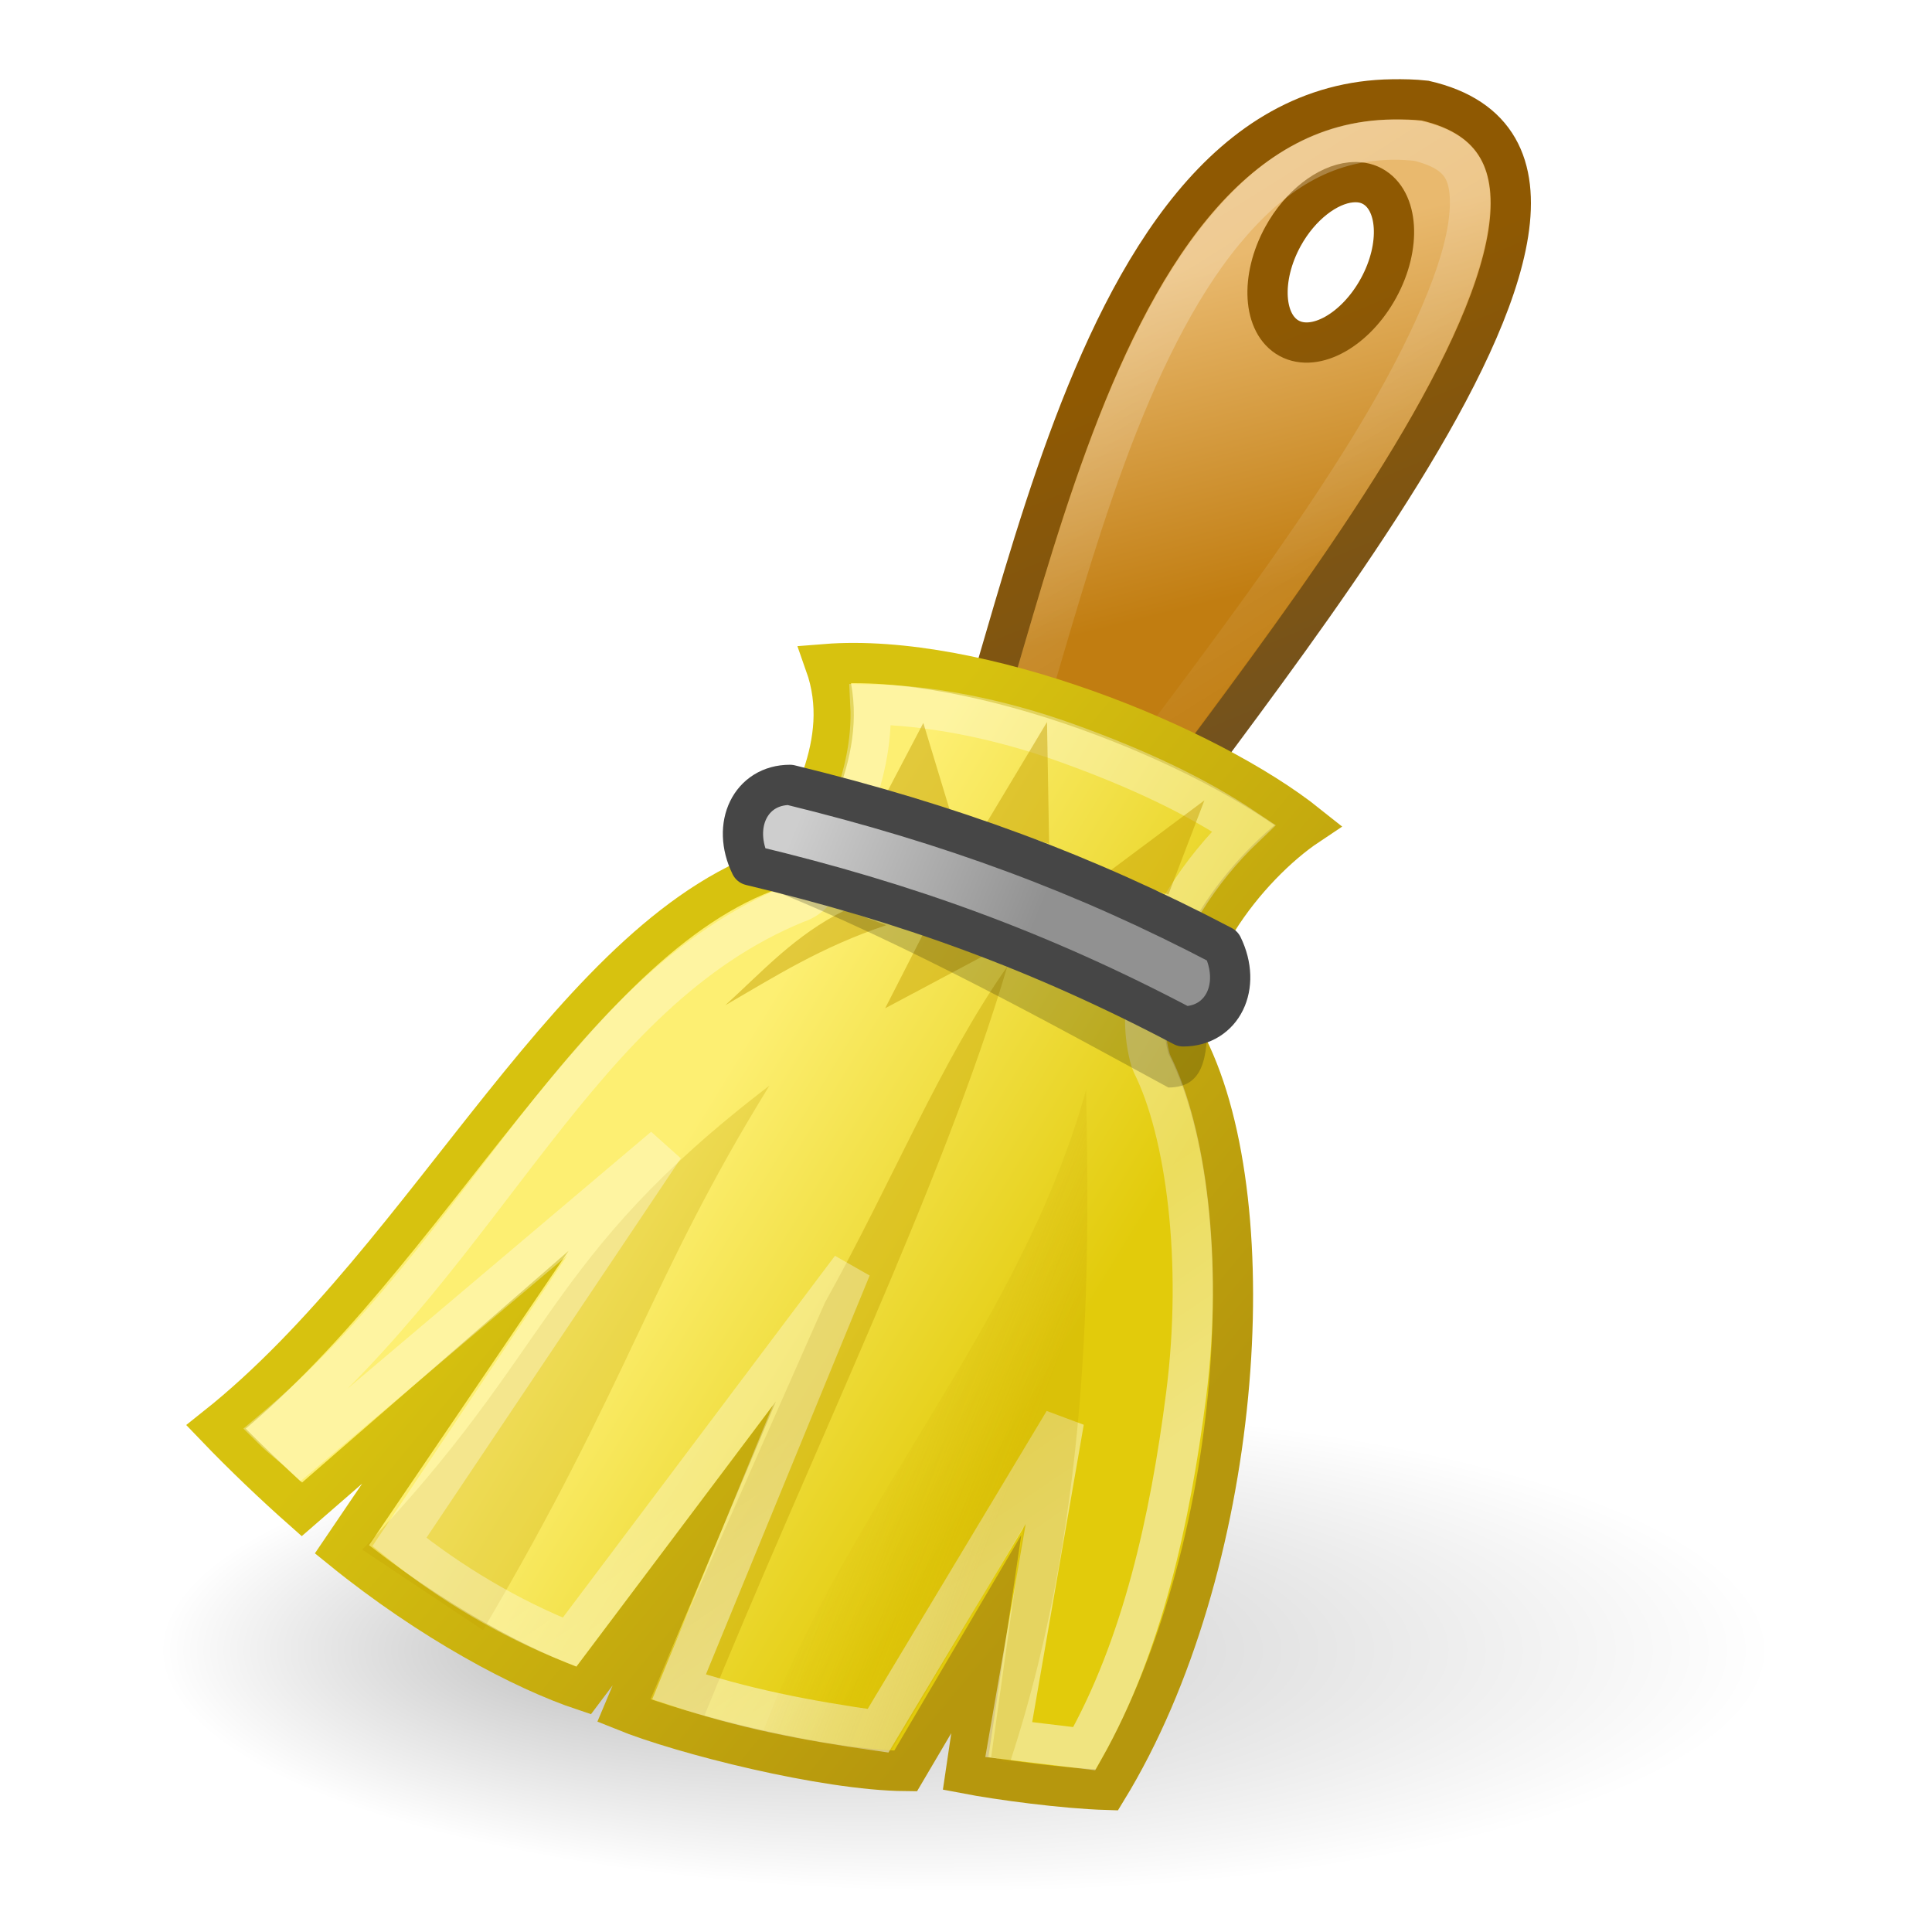
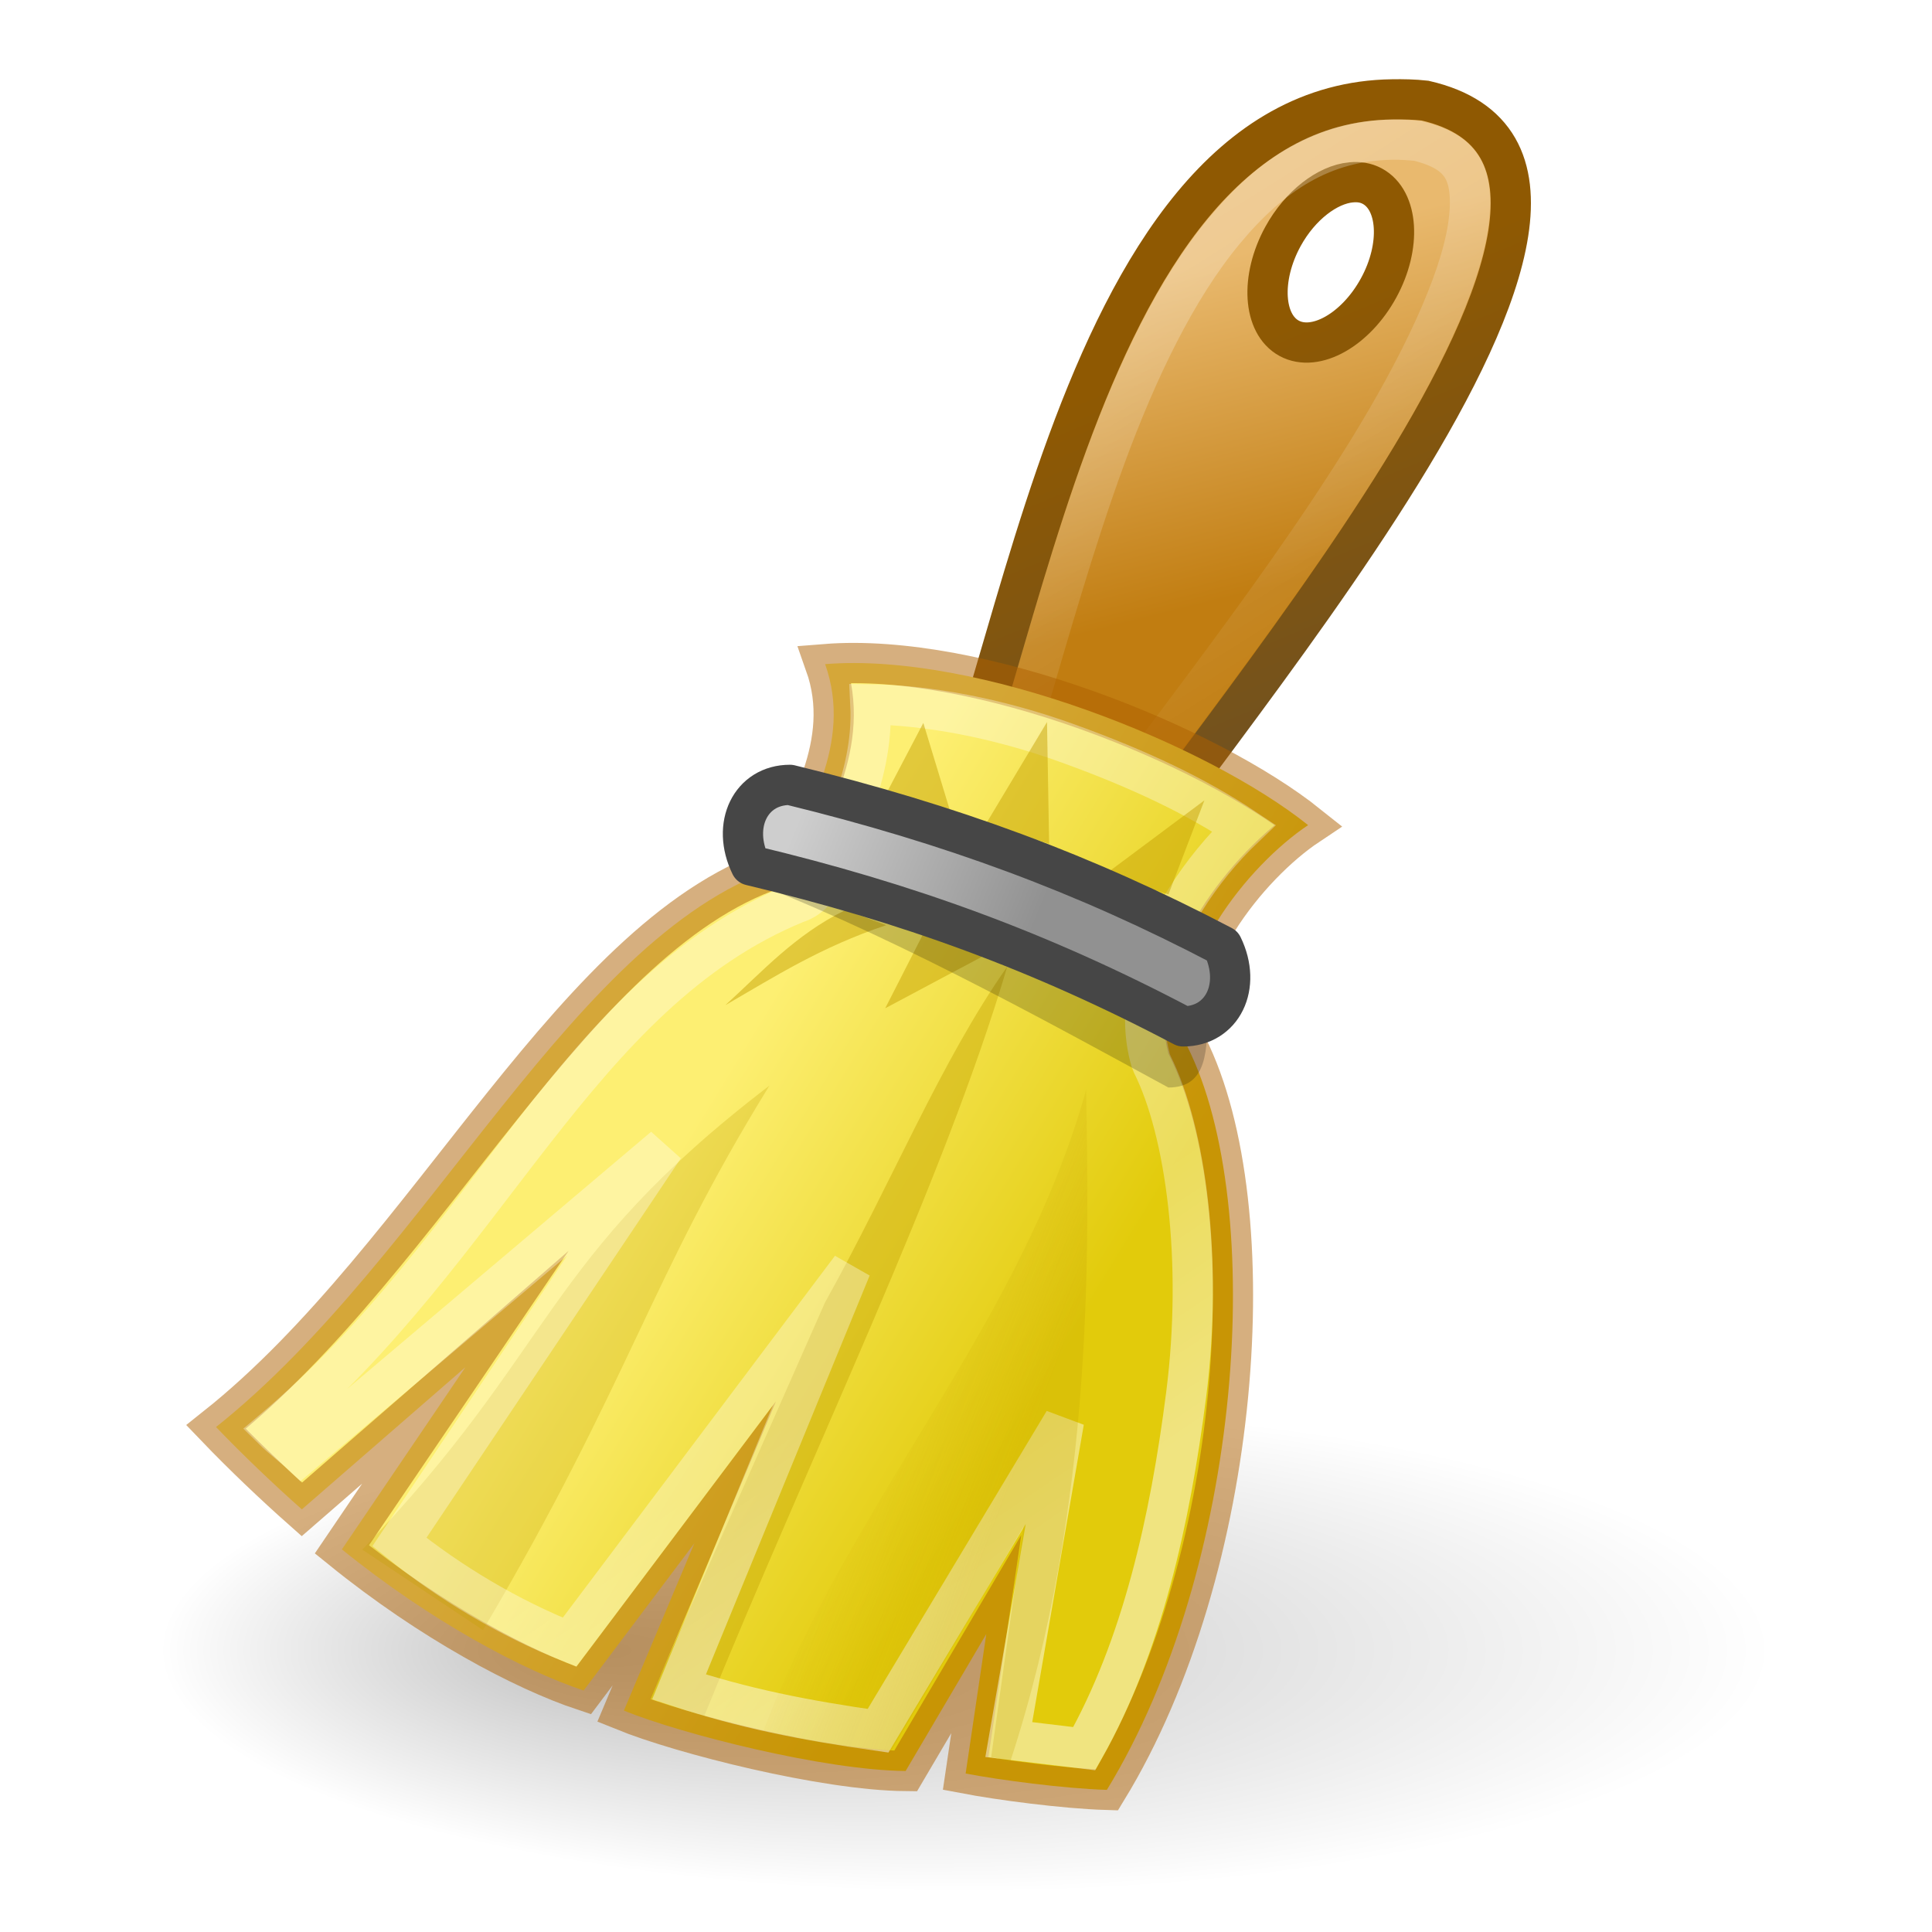
- <svg xmlns="http://www.w3.org/2000/svg" xmlns:xlink="http://www.w3.org/1999/xlink" width="48px" height="48px" id="svg2437" version="1.1">
+ <svg xmlns="http://www.w3.org/2000/svg" xmlns:xlink="http://www.w3.org/1999/xlink" version="1.1" width="48" height="48" id="svg2437">
  <defs id="defs2439">
    <linearGradient id="linearGradient6019">
-       <stop id="stop6021" offset="0" style="stop-color:#000000;stop-opacity:1;" />
-       <stop id="stop6023" offset="1" style="stop-color:#000000;stop-opacity:0;" />
+       <stop id="stop6021" style="stop-color:#000000;stop-opacity:1" offset="0" />
+       <stop id="stop6023" style="stop-color:#000000;stop-opacity:0" offset="1" />
    </linearGradient>
-     <radialGradient gradientUnits="userSpaceOnUse" gradientTransform="matrix(1,0,0,0.45,0,37.95)" r="20" fy="69" fx="28.603" cy="69" cx="38" id="radialGradient6025" xlink:href="#linearGradient6019" />
+     <radialGradient cx="38" cy="69" r="20" fx="28.603" fy="69" id="radialGradient6025" xlink:href="#linearGradient6019" gradientUnits="userSpaceOnUse" gradientTransform="matrix(1,0,0,0.3000001,-14,20.3)" />
    <linearGradient id="linearGradient5996">
-       <stop id="stop5998" offset="0" style="stop-color:#8f5902;stop-opacity:1;" />
-       <stop id="stop6000" offset="1" style="stop-color:#73521e;stop-opacity:1" />
+       <stop id="stop5998" style="stop-color:#8f5902;stop-opacity:1" offset="0" />
+       <stop id="stop6000" style="stop-color:#73521e;stop-opacity:1" offset="1" />
    </linearGradient>
-     <linearGradient gradientTransform="translate(-2,0)" gradientUnits="userSpaceOnUse" y2="18" x2="34" y1="9.241" x1="30.325" id="linearGradient6002" xlink:href="#linearGradient5996" />
+     <linearGradient x1="30.325" y1="9.241" x2="34" y2="18" id="linearGradient6002" xlink:href="#linearGradient5996" gradientUnits="userSpaceOnUse" gradientTransform="translate(-2)" />
    <linearGradient id="linearGradient5958">
-       <stop id="stop5960" offset="0" style="stop-color:#c17d11;stop-opacity:1;" />
-       <stop id="stop5962" offset="1" style="stop-color:#e9b96e;stop-opacity:1" />
+       <stop id="stop5960" style="stop-color:#c17d11;stop-opacity:1" offset="0" />
+       <stop id="stop5962" style="stop-color:#e9b96e;stop-opacity:1" offset="1" />
    </linearGradient>
-     <linearGradient gradientTransform="translate(-2,0)" gradientUnits="userSpaceOnUse" y2="8" x2="26" y1="16" x1="28" id="linearGradient5964" xlink:href="#linearGradient5958" />
+     <linearGradient x1="28" y1="16" x2="26" y2="8" id="linearGradient5964" xlink:href="#linearGradient5958" gradientUnits="userSpaceOnUse" gradientTransform="translate(-2)" />
    <linearGradient id="linearGradient5984">
-       <stop id="stop5986" offset="0" style="stop-color:#ffffff;stop-opacity:1;" />
-       <stop id="stop5988" offset="1" style="stop-color:#ffffff;stop-opacity:0.134" />
+       <stop id="stop5986" style="stop-color:#ffffff;stop-opacity:1" offset="0" />
+       <stop id="stop5988" style="stop-color:#ffffff;stop-opacity:0.134" offset="1" />
    </linearGradient>
-     <linearGradient y2="16.686" x2="33.447" y1="8" x1="28" gradientUnits="userSpaceOnUse" id="linearGradient5994" xlink:href="#linearGradient5984" />
-     <linearGradient id="linearGradient5987">
-       <stop id="stop5989" offset="0" style="stop-color:#d7c20f;stop-opacity:1" />
-       <stop id="stop5991" offset="1" style="stop-color:#b6970d;stop-opacity:1" />
+     <linearGradient x1="28" y1="8" x2="33.447" y2="16.686" id="linearGradient5994" xlink:href="#linearGradient5984" gradientUnits="userSpaceOnUse" gradientTransform="translate(-2)" />
+     <linearGradient id="linearGradient5966">
+       <stop id="stop5968" style="stop-color:#fdef72;stop-opacity:1" offset="0" />
+       <stop id="stop5970" style="stop-color:#e2cb0b;stop-opacity:1" offset="1" />
    </linearGradient>
-     <linearGradient gradientTransform="translate(-2,0)" gradientUnits="userSpaceOnUse" y2="37.846" x2="29.494" y1="27.447" x1="17.032" id="linearGradient5993" xlink:href="#linearGradient5987" />
-     <linearGradient id="linearGradient5966">
-       <stop id="stop5968" offset="0" style="stop-color:#fdef72;stop-opacity:1" />
-       <stop id="stop5970" offset="1" style="stop-color:#e2cb0b;stop-opacity:1" />
+     <linearGradient x1="20.934" y1="25.061" x2="30.208" y2="30.743" id="linearGradient5972" xlink:href="#linearGradient5966" gradientUnits="userSpaceOnUse" gradientTransform="translate(-2)" />
+     <linearGradient id="linearGradient5981">
+       <stop id="stop5983" style="stop-color:#ffffff;stop-opacity:1" offset="0" />
+       <stop id="stop5985" style="stop-color:#ffffff;stop-opacity:0.694" offset="1" />
    </linearGradient>
-     <linearGradient gradientTransform="translate(-2,0)" gradientUnits="userSpaceOnUse" y2="30.743" x2="30.208" y1="25.061" x1="20.934" id="linearGradient5972" xlink:href="#linearGradient5966" />
-     <linearGradient id="linearGradient5981">
-       <stop style="stop-color:#ffffff;stop-opacity:1;" offset="0" id="stop5983" />
-       <stop style="stop-color:#ffffff;stop-opacity:0.694" offset="1" id="stop5985" />
+     <linearGradient x1="22.32" y1="41.956" x2="18.986" y2="37.029" id="linearGradient5973" xlink:href="#linearGradient5981" gradientUnits="userSpaceOnUse" gradientTransform="translate(-2)" />
+     <linearGradient id="linearGradient5999">
+       <stop id="stop6001" style="stop-color:#c4a000;stop-opacity:1" offset="0" />
+       <stop id="stop6003" style="stop-color:#c4a000;stop-opacity:0" offset="1" />
    </linearGradient>
-     <linearGradient gradientTransform="translate(-2,0)" y2="37.029" x2="18.986" y1="41.956" x1="22.32" gradientUnits="userSpaceOnUse" id="linearGradient5973" xlink:href="#linearGradient5981" />
-     <linearGradient id="linearGradient5999">
-       <stop id="stop6001" offset="0" style="stop-color:#c4a000;stop-opacity:1;" />
-       <stop id="stop6003" offset="1" style="stop-color:#c4a000;stop-opacity:0;" />
+     <linearGradient x1="27.355" y1="36.218" x2="23.489" y2="34.728" id="linearGradient6005" xlink:href="#linearGradient5999" gradientUnits="userSpaceOnUse" gradientTransform="translate(-2)" />
+     <linearGradient id="linearGradient5974-892">
+       <stop id="stop2473" style="stop-color:#919191;stop-opacity:1" offset="0" />
+       <stop id="stop2475" style="stop-color:#cecece;stop-opacity:1" offset="1" />
    </linearGradient>
-     <linearGradient gradientTransform="translate(-2,0)" gradientUnits="userSpaceOnUse" y2="34.728" x2="23.489" y1="36.218" x1="27.355" id="linearGradient6005" xlink:href="#linearGradient5999" />
-     <linearGradient id="linearGradient5974-892">
-       <stop id="stop2473" offset="0" style="stop-color:#919191;stop-opacity:1;" />
-       <stop id="stop2475" offset="1" style="stop-color:#cecece;stop-opacity:1" />
-     </linearGradient>
-     <linearGradient gradientTransform="matrix(0.9768193,0,0,1,-1.374663,0)" gradientUnits="userSpaceOnUse" y2="20.619" x2="21.591" y1="23.146" x1="27.652" id="linearGradient5980-761" xlink:href="#linearGradient5974-892" />
+     <linearGradient x1="27.652" y1="23.146" x2="21.591" y2="20.619" id="linearGradient5980-761" xlink:href="#linearGradient5974-892" gradientUnits="userSpaceOnUse" gradientTransform="matrix(0.9768193,0,0,1,-1.374663,0)" />
  </defs>
-   <g id="layer1">
-     <path transform="matrix(1,0,0,0.6666668,-14,-5.000009)" d="M 58,69 A 20,9 0 1 1 18,69 A 20,9 0 1 1 58,69 z" id="path6017" style="opacity:0.25;fill:url(#radialGradient6025);fill-opacity:1;stroke:none;stroke-width:1;stroke-linecap:round;stroke-linejoin:round;stroke-miterlimit:20;stroke-dasharray:none;stroke-opacity:1" />
-     <path id="path5371" d="M 34.594,2.469 C 26.391,2.574 25.197,18.716 22.844,21.625 L 26.844,23.062 C 29.476,18.69 42.6,4.155 35.406,2.5 C 35.127,2.469 34.858,2.465 34.594,2.469 z M 33.562,4.531 C 33.756,4.513 33.93,4.537 34.094,4.625 C 34.747,4.977 34.817,6.12 34.25,7.156 C 33.683,8.193 32.684,8.758 32.031,8.406 C 31.378,8.054 31.308,6.911 31.875,5.875 C 32.301,5.098 32.982,4.587 33.562,4.531 z" style="fill:url(#linearGradient5964);fill-opacity:1;fill-rule:evenodd;stroke:url(#linearGradient6002);stroke-width:1px;stroke-linecap:butt;stroke-linejoin:miter;stroke-opacity:1" />
-     <path transform="translate(-2,0)" d="M 36.594,3.469 C 34.872,3.491 33.586,4.325 32.406,5.75 C 31.227,7.175 30.258,9.192 29.469,11.344 C 28.68,13.496 28.045,15.778 27.469,17.719 C 27.069,19.066 26.699,20.125 26.25,21.062 L 28.438,21.844 C 30.056,19.348 33.476,15.253 35.969,11.219 C 37.295,9.073 38.252,7.041 38.469,5.656 C 38.577,4.964 38.514,4.483 38.344,4.188 C 38.179,3.901 37.88,3.663 37.219,3.5 C 37.019,3.481 36.818,3.466 36.594,3.469 z" id="path5992" style="opacity:0.267;fill:none;fill-opacity:1;fill-rule:evenodd;stroke:url(#linearGradient5994);stroke-width:1px;stroke-linecap:butt;stroke-linejoin:miter;stroke-opacity:1" />
-     <path id="path5367" d="M 20.5,16.5 C 21.21,18.503 19.959,20.238 19.5,21.5 C 14.308,23.046 10.713,31.204 5.367,35.454 C 6.035,36.151 6.82,36.898 7.5,37.5 L 11.562,33.969 L 8.495,38.493 C 10.704,40.284 13,41.5 14.5,42 L 17.25,38.344 L 15.5,42.5 C 16.952,43.089 20.485,43.982 22.5,44 L 24.504,40.598 L 23.991,44.062 C 24.82,44.221 26.429,44.437 27.5,44.469 C 30.862,38.969 31.5,30 29.5,26 C 29,24 31,21.5 32.5,20.5 C 30,18.5 24.294,16.196 20.5,16.5 z" style="fill:url(#linearGradient5972);fill-opacity:1;fill-rule:evenodd;stroke:url(#linearGradient5993);stroke-width:1;stroke-linecap:butt;stroke-linejoin:miter;stroke-miterlimit:20;stroke-dasharray:none;stroke-opacity:1" />
-     <path id="path5975" d="M 9,38.5 C 13.816,33.489 13.465,31.296 19.116,26.972 C 16.134,31.801 15.65,34.312 12,40.5 L 9,38.5 z" style="opacity:0.267;fill:#c4a000;fill-rule:evenodd;stroke:none;stroke-width:1px;stroke-linecap:butt;stroke-linejoin:miter;stroke-opacity:1" />
-     <path id="path5979" d="M 16.15,42.202 L 20.496,32.362 C 22.16,29.379 23.356,26.392 25.025,24.015 C 23.423,29.433 20.134,36.137 17.494,42.64 L 16.15,42.202 z" style="opacity:0.416;fill:#c4a000;fill-rule:evenodd;stroke:none;stroke-width:1px;stroke-linecap:butt;stroke-linejoin:miter;stroke-opacity:1" />
-     <path id="path6014" d="M 21.625,17.5 C 21.722,19.415 20.702,21.03 20.406,21.844 C 20.302,22.128 20.071,22.348 19.781,22.438 C 14.328,24.672 12.151,31.012 6.787,35.524 C 6.988,35.724 7.279,35.941 7.481,36.132 L 16.5,28.5 L 9.923,38.31 C 11.193,39.338 12.646,40.195 14.15,40.799 L 21.144,31.5 L 16.87,41.912 C 18.465,42.437 19.968,42.739 21.815,43 L 26.433,35.312 L 25.062,43.219 L 26.938,43.445 C 28.371,40.91 29.07,37.779 29.469,34.656 C 29.893,31.337 29.464,28.115 28.625,26.438 C 28.598,26.377 28.577,26.314 28.562,26.25 C 28.216,24.863 28.732,23.504 29.438,22.375 C 29.864,21.692 30.368,21.084 30.902,20.573 C 29.731,19.791 28.316,19.113 26.531,18.469 C 24.769,17.832 23.033,17.519 21.625,17.5 z" style="opacity:0.478;fill:none;fill-opacity:1;fill-rule:evenodd;stroke:url(#linearGradient5973);stroke-width:1px;stroke-linecap:butt;stroke-linejoin:miter;stroke-opacity:1" />
-     <path id="path5977" d="M 18.969,43 C 21.146,37.248 25.365,32.931 26.986,27.065 C 27.037,30.727 27.235,37.268 25.094,43.781 C 24.774,43.783 24.92,43.67 24.624,43.663 L 25.425,37.938 L 22.143,43.493 C 19.952,43.336 20.849,43.525 18.969,43 z" style="opacity:0.247;fill:url(#linearGradient6005);fill-opacity:1;fill-rule:evenodd;stroke:none;stroke-width:1px;stroke-linecap:butt;stroke-linejoin:miter;stroke-opacity:1" />
-     <path id="path5995" d="M 21.003,22.61 C 19.751,23.227 18.941,24.138 18.02,24.975 C 19.246,24.266 20.399,23.526 22.02,22.986 L 21.003,22.61 z" style="opacity:0.482;fill:#c4a000;fill-rule:evenodd;stroke:none;stroke-width:1px;stroke-linecap:butt;stroke-linejoin:miter;stroke-opacity:1" />
-     <path id="path5997" d="M 23.009,23.061 L 21.992,25.05 L 24.973,23.462 L 23.009,23.061 z" style="opacity:0.482;fill:#c4a000;fill-rule:evenodd;stroke:none;stroke-width:1px;stroke-linecap:butt;stroke-linejoin:miter;stroke-opacity:1" />
-     <path id="path6007" d="M 22.94,17.961 L 22.045,19.668 L 23.61,20.171 L 22.94,17.961 z" style="opacity:0.482;fill:#c4a000;fill-rule:evenodd;stroke:none;stroke-width:1px;stroke-linecap:butt;stroke-linejoin:miter;stroke-opacity:1" />
-     <path id="path6009" d="M 29.923,19.885 L 27.463,21.721 L 29.029,22.223 L 29.923,19.885 z" style="opacity:0.482;fill:#c4a000;fill-rule:evenodd;stroke:none;stroke-width:1px;stroke-linecap:butt;stroke-linejoin:miter;stroke-opacity:1" />
-     <path id="path6011" d="M 26.013,17.939 L 24.499,20.463 L 26.065,20.965 L 26.013,17.939 z" style="opacity:0.482;fill:#c4a000;fill-rule:evenodd;stroke:none;stroke-width:1px;stroke-linecap:butt;stroke-linejoin:miter;stroke-opacity:1" />
-     <path id="path6013" d="M 18.968,22.025 C 18.401,19.059 28.301,24.178 30.005,25.019 C 29.998,26.098 30.005,27.019 29.028,27.019 C 26.46,25.626 22.492,23.414 18.968,22.025 z" style="opacity:0.2;fill:#000000;fill-opacity:1;fill-rule:evenodd;stroke:none;stroke-width:1px;stroke-linecap:butt;stroke-linejoin:round;stroke-opacity:1" />
-     <path id="path5373" d="M 18.65,21.5 C 18.162,20.5 18.65,19.5 19.627,19.5 C 23.618,20.475 26.952,21.706 30.372,23.5 C 30.86,24.5 30.372,25.5 29.395,25.5 C 25.861,23.636 22.528,22.425 18.65,21.5 z" style="fill:url(#linearGradient5980-761);fill-opacity:1;fill-rule:evenodd;stroke:#464646;stroke-width:1px;stroke-linecap:butt;stroke-linejoin:round;stroke-opacity:1" />
-   </g>
+   <path style="opacity:0.25;fill:url(#radialGradient6025);fill-opacity:1;stroke:none;stroke-width:0.816" id="path6017" d="m 44,41 a 20,6 0 1 1 -40,0 20,6 0 1 1 40,0 z" />
+   <path style="fill:url(#linearGradient5964);fill-opacity:1;fill-rule:evenodd;stroke:url(#linearGradient6002);stroke-width:1px;stroke-linecap:butt;stroke-linejoin:miter;stroke-opacity:1" id="path5371" d="m 34.594,2.469 c -8.203,0.106 -9.397,16.248 -11.75,19.156 l 4,1.438 C 29.476,18.69 42.6,4.155 35.406,2.5 35.127,2.469 34.858,2.465 34.594,2.469 Z m -1.031,2.062 c 0.194,-0.019 0.368,0.006 0.531,0.094 0.653,0.352 0.724,1.495 0.156,2.531 -0.567,1.036 -1.566,1.602 -2.219,1.25 C 31.378,8.054 31.308,6.911 31.875,5.875 32.301,5.098 32.982,4.587 33.562,4.531 Z" />
+   <path style="opacity:0.267;fill:none;stroke:url(#linearGradient5994);stroke-width:1px;stroke-linecap:butt;stroke-linejoin:miter;stroke-opacity:1" id="path5992" d="m 34.594,3.469 c -1.722,0.022 -3.008,0.856 -4.188,2.281 -1.18,1.425 -2.148,3.442 -2.938,5.594 -0.789,2.152 -1.424,4.434 -2,6.375 -0.4,1.347 -0.77,2.406 -1.219,3.344 l 2.188,0.781 c 1.619,-2.496 5.039,-6.591 7.531,-10.625 1.326,-2.146 2.284,-4.178 2.5,-5.562 C 36.577,4.964 36.514,4.483 36.344,4.188 36.179,3.901 35.88,3.663 35.219,3.5 35.019,3.481 34.818,3.466 34.594,3.469 Z" />
+   <path style="fill:url(#linearGradient5972);fill-opacity:1;fill-rule:evenodd;stroke:none;stroke-width:1;stroke-linecap:butt;stroke-linejoin:miter;stroke-miterlimit:20;stroke-dasharray:none;stroke-opacity:1" id="path5367" d="m 20.5,16.5 c 0.71,2.003 -0.541,3.738 -1,5 C 14.308,23.046 10.713,31.204 5.367,35.454 6.035,36.151 6.82,36.898 7.5,37.5 l 4.062,-3.531 -3.068,4.525 C 10.704,40.284 13,41.5 14.5,42 L 17.25,38.344 15.5,42.5 c 1.452,0.589 4.985,1.482 7,1.5 l 2.004,-3.402 -0.513,3.465 c 0.83,0.158 2.438,0.374 3.509,0.406 3.362,-5.5 4,-14.469 2,-18.469 -0.5,-2 1.5,-4.5 3,-5.5 -2.5,-2 -8.206,-4.304 -12,-4 z" />
+   <path style="fill:none;fill-opacity:1;fill-rule:evenodd;stroke:#ad5f00;stroke-width:1;stroke-linecap:butt;stroke-linejoin:miter;stroke-miterlimit:20;stroke-dasharray:none;stroke-opacity:1;opacity:0.5" id="path5367-6" d="m 20.5,16.5 c 0.71,2.003 -0.541,3.738 -1,5 C 14.308,23.046 10.713,31.204 5.367,35.454 6.035,36.151 6.82,36.898 7.5,37.5 l 4.062,-3.531 -3.068,4.525 C 10.704,40.284 13,41.5 14.5,42 L 17.25,38.344 15.5,42.5 c 1.452,0.589 4.985,1.482 7,1.5 l 2.004,-3.402 -0.513,3.465 c 0.83,0.158 2.438,0.374 3.509,0.406 3.362,-5.5 4,-14.469 2,-18.469 -0.5,-2 1.5,-4.5 3,-5.5 -2.5,-2 -8.206,-4.304 -12,-4 z" />
+   <path style="opacity:0.267;fill:#c4a000;fill-rule:evenodd;stroke:none" id="path5975" d="M 9,38.5 C 13.816,33.489 13.465,31.296 19.116,26.972 16.134,31.801 15.65,34.312 12,40.5 Z" />
+   <path style="opacity:0.416;fill:#c4a000;fill-rule:evenodd;stroke:none" id="path5979" d="m 16.15,42.202 4.346,-9.84 c 1.665,-2.984 2.86,-5.97 4.529,-8.347 -1.602,5.418 -4.891,12.122 -7.531,18.625 z" />
+   <path style="opacity:0.478;fill:none;stroke:url(#linearGradient5973);stroke-width:1px;stroke-linecap:butt;stroke-linejoin:miter;stroke-opacity:1" id="path6014" d="m 21.625,17.5 c 0.097,1.915 -0.923,3.53 -1.219,4.344 -0.104,0.285 -0.335,0.504 -0.625,0.594 -5.453,2.235 -7.63,8.574 -12.995,13.086 0.202,0.2 0.492,0.417 0.695,0.608 L 16.5,28.5 9.923,38.31 c 1.27,1.028 2.722,1.885 4.227,2.489 L 21.144,31.5 16.87,41.912 C 18.465,42.437 19.968,42.739 21.815,43 l 4.619,-7.688 -1.371,7.907 1.875,0.226 c 1.433,-2.535 2.132,-5.667 2.531,-8.789 0.424,-3.319 -0.005,-6.541 -0.844,-8.219 -0.027,-0.06 -0.048,-0.123 -0.062,-0.188 -0.347,-1.387 0.169,-2.746 0.875,-3.875 0.427,-0.683 0.93,-1.291 1.465,-1.802 C 29.731,19.791 28.316,19.113 26.531,18.469 24.769,17.832 23.033,17.519 21.625,17.5 Z" />
+   <path style="opacity:0.247;fill:url(#linearGradient6005);fill-opacity:1;fill-rule:evenodd;stroke:none" id="path5977" d="m 18.969,43 c 2.178,-5.752 6.396,-10.069 8.017,-15.935 0.052,3.662 0.25,10.204 -1.892,16.717 -0.32,0.002 -0.174,-0.111 -0.47,-0.119 l 0.801,-5.725 -3.281,5.554 C 19.952,43.336 20.849,43.525 18.969,43 Z" />
+   <path style="opacity:0.482;fill:#c4a000;fill-rule:evenodd;stroke:none" id="path5995" d="m 21.003,22.61 c -1.252,0.616 -2.062,1.527 -2.983,2.364 1.226,-0.709 2.379,-1.449 4,-1.989 z" />
+   <path style="opacity:0.482;fill:#c4a000;fill-rule:evenodd;stroke:none" id="path5997" d="m 23.009,23.061 -1.016,1.989 2.981,-1.588 z" />
+   <path style="opacity:0.482;fill:#c4a000;fill-rule:evenodd;stroke:none" id="path6007" d="m 22.94,17.961 -0.895,1.707 1.566,0.502 z" />
+   <path style="opacity:0.482;fill:#c4a000;fill-rule:evenodd;stroke:none" id="path6009" d="m 29.923,19.885 -2.46,1.835 1.566,0.502 z" />
+   <path style="opacity:0.482;fill:#c4a000;fill-rule:evenodd;stroke:none" id="path6011" d="m 26.013,17.939 -1.514,2.525 1.566,0.502 -0.052,-3.027 z" />
+   <path style="opacity:0.2;fill:#000000;fill-opacity:1;fill-rule:evenodd;stroke:none" id="path6013" d="m 18.968,22.025 c -0.567,-2.965 9.333,2.153 11.037,2.994 -0.006,1.079 0,2 -0.977,2 -2.568,-1.393 -6.535,-3.605 -10.06,-4.994 z" />
+   <path style="fill:url(#linearGradient5980-761);fill-opacity:1;fill-rule:evenodd;stroke:#464646;stroke-width:1px;stroke-linecap:butt;stroke-linejoin:round;stroke-opacity:1" id="path5373" d="m 18.65,21.5 c -0.488,-1 0,-2 0.977,-2 3.991,0.975 7.325,2.206 10.745,4 0.488,1 0,2 -0.977,2 -3.534,-1.864 -6.867,-3.075 -10.745,-4 z" />
</svg>
